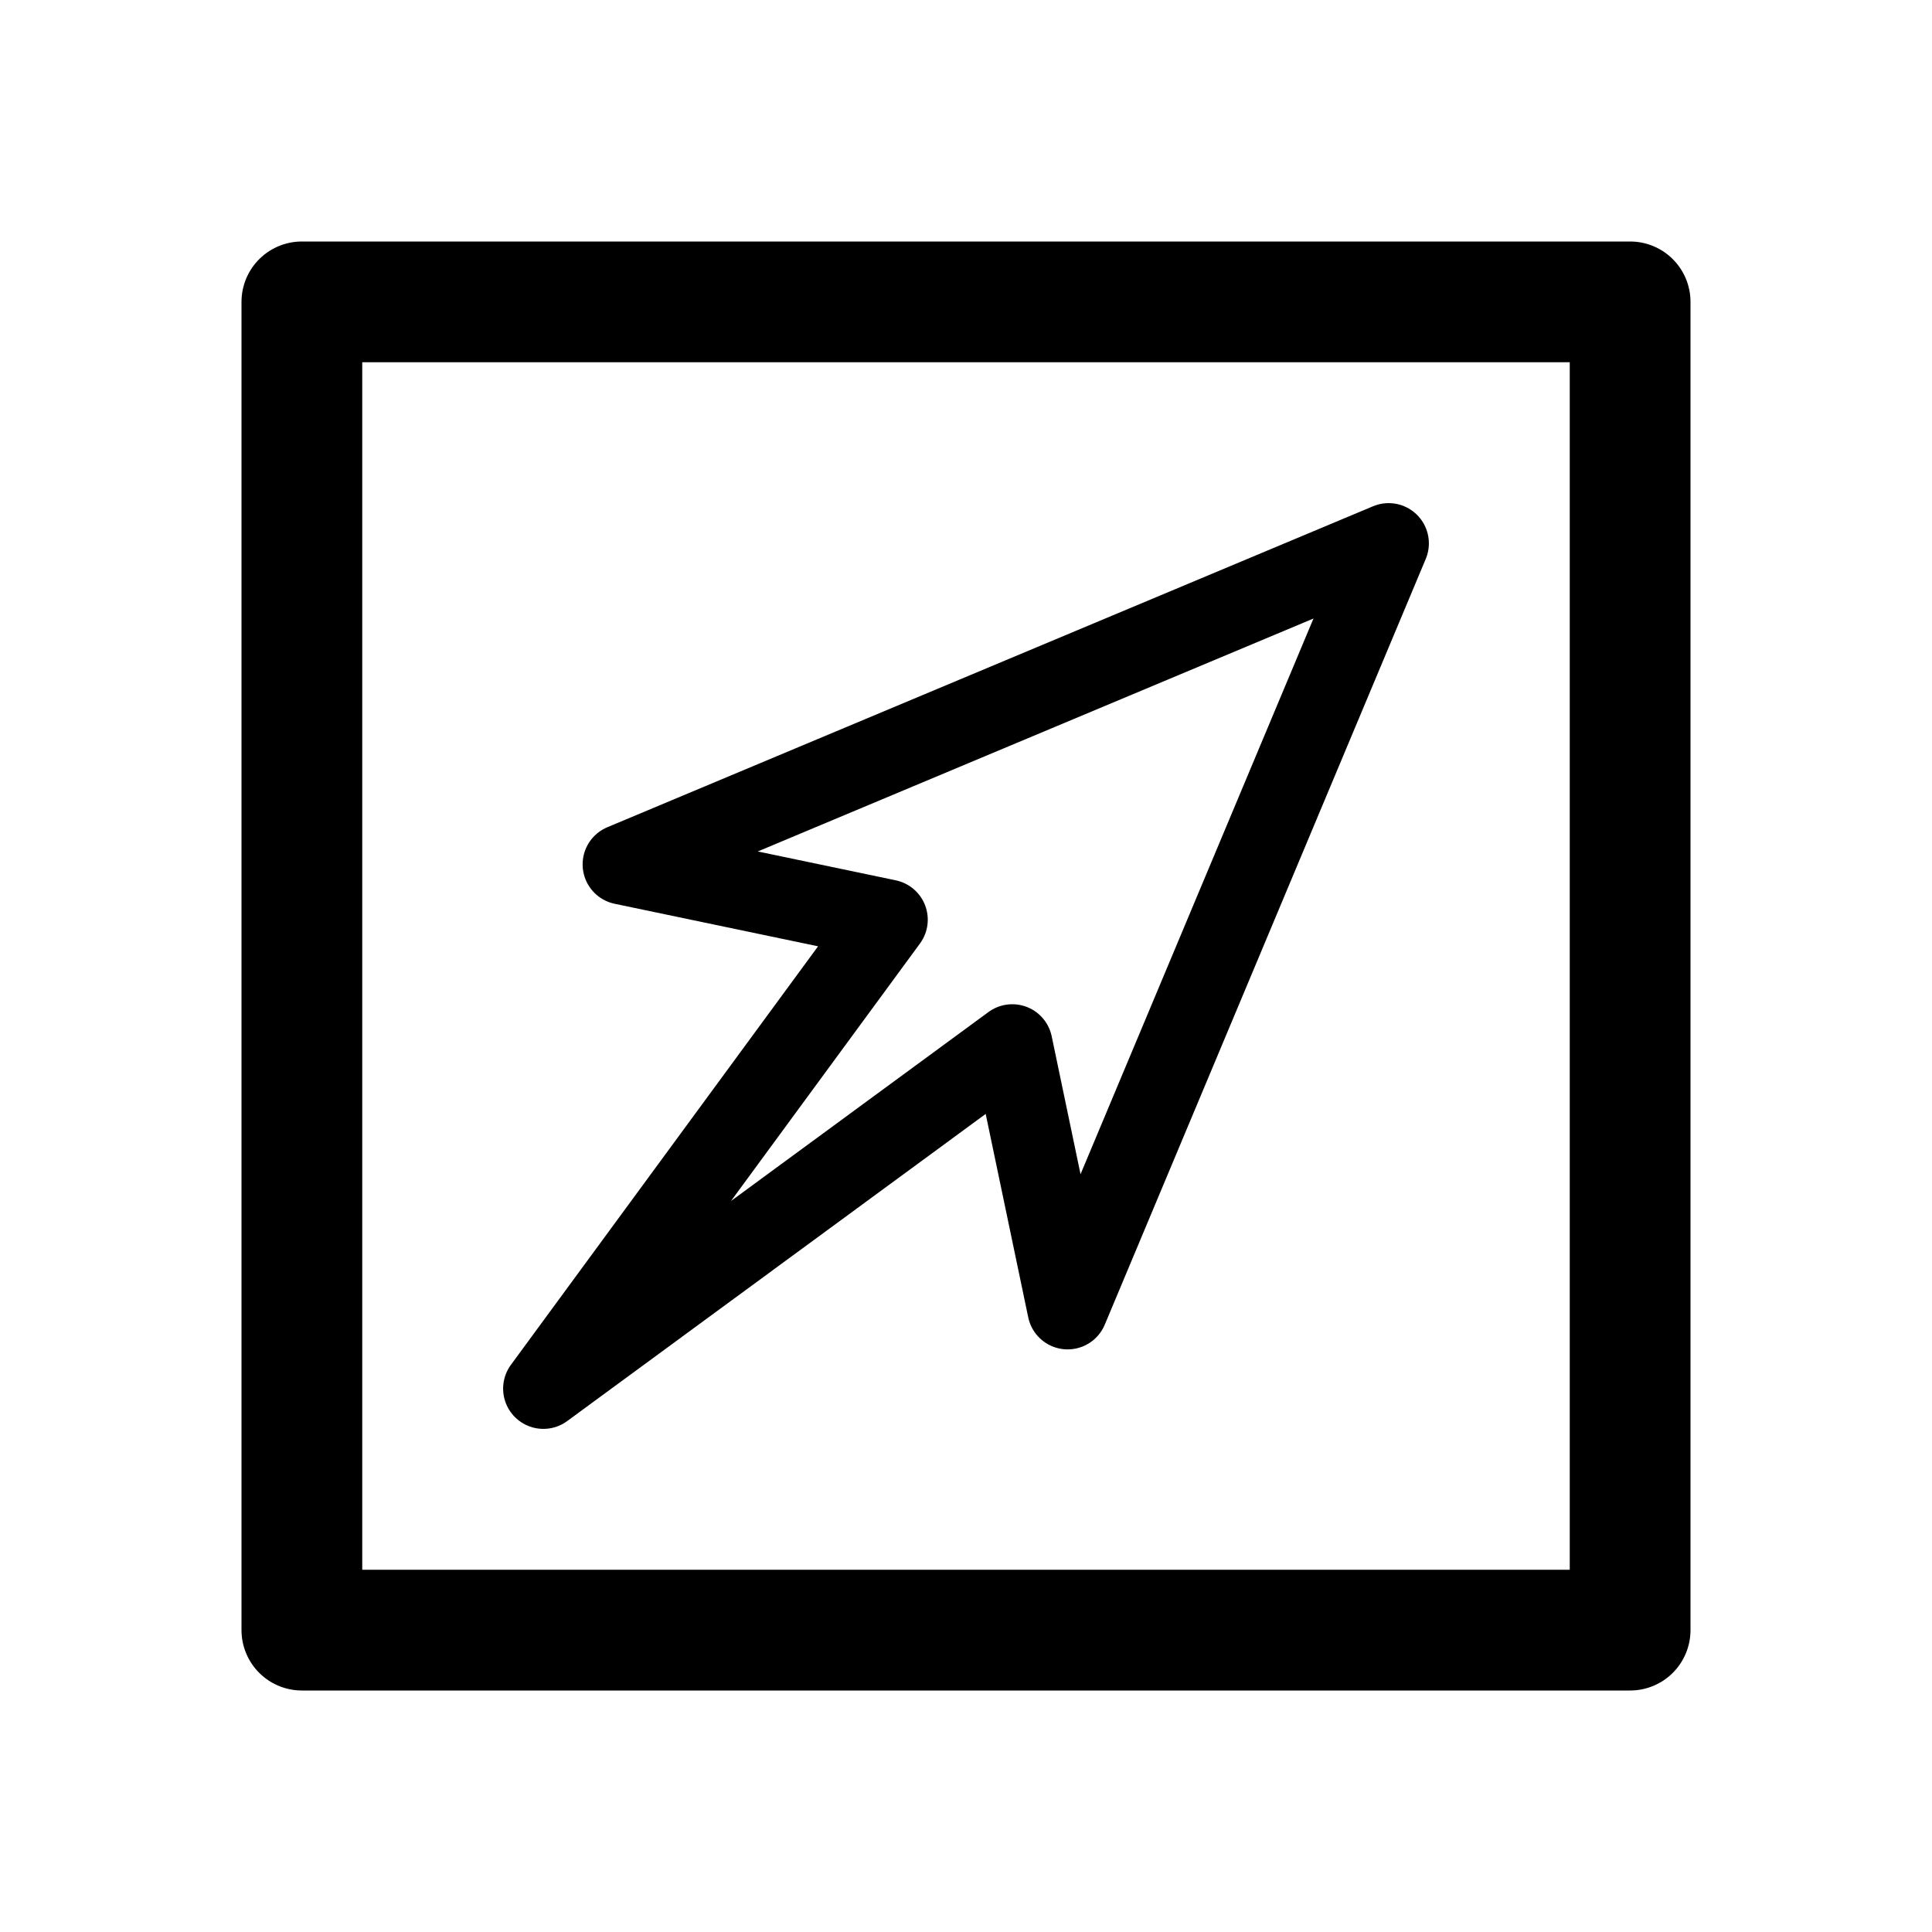
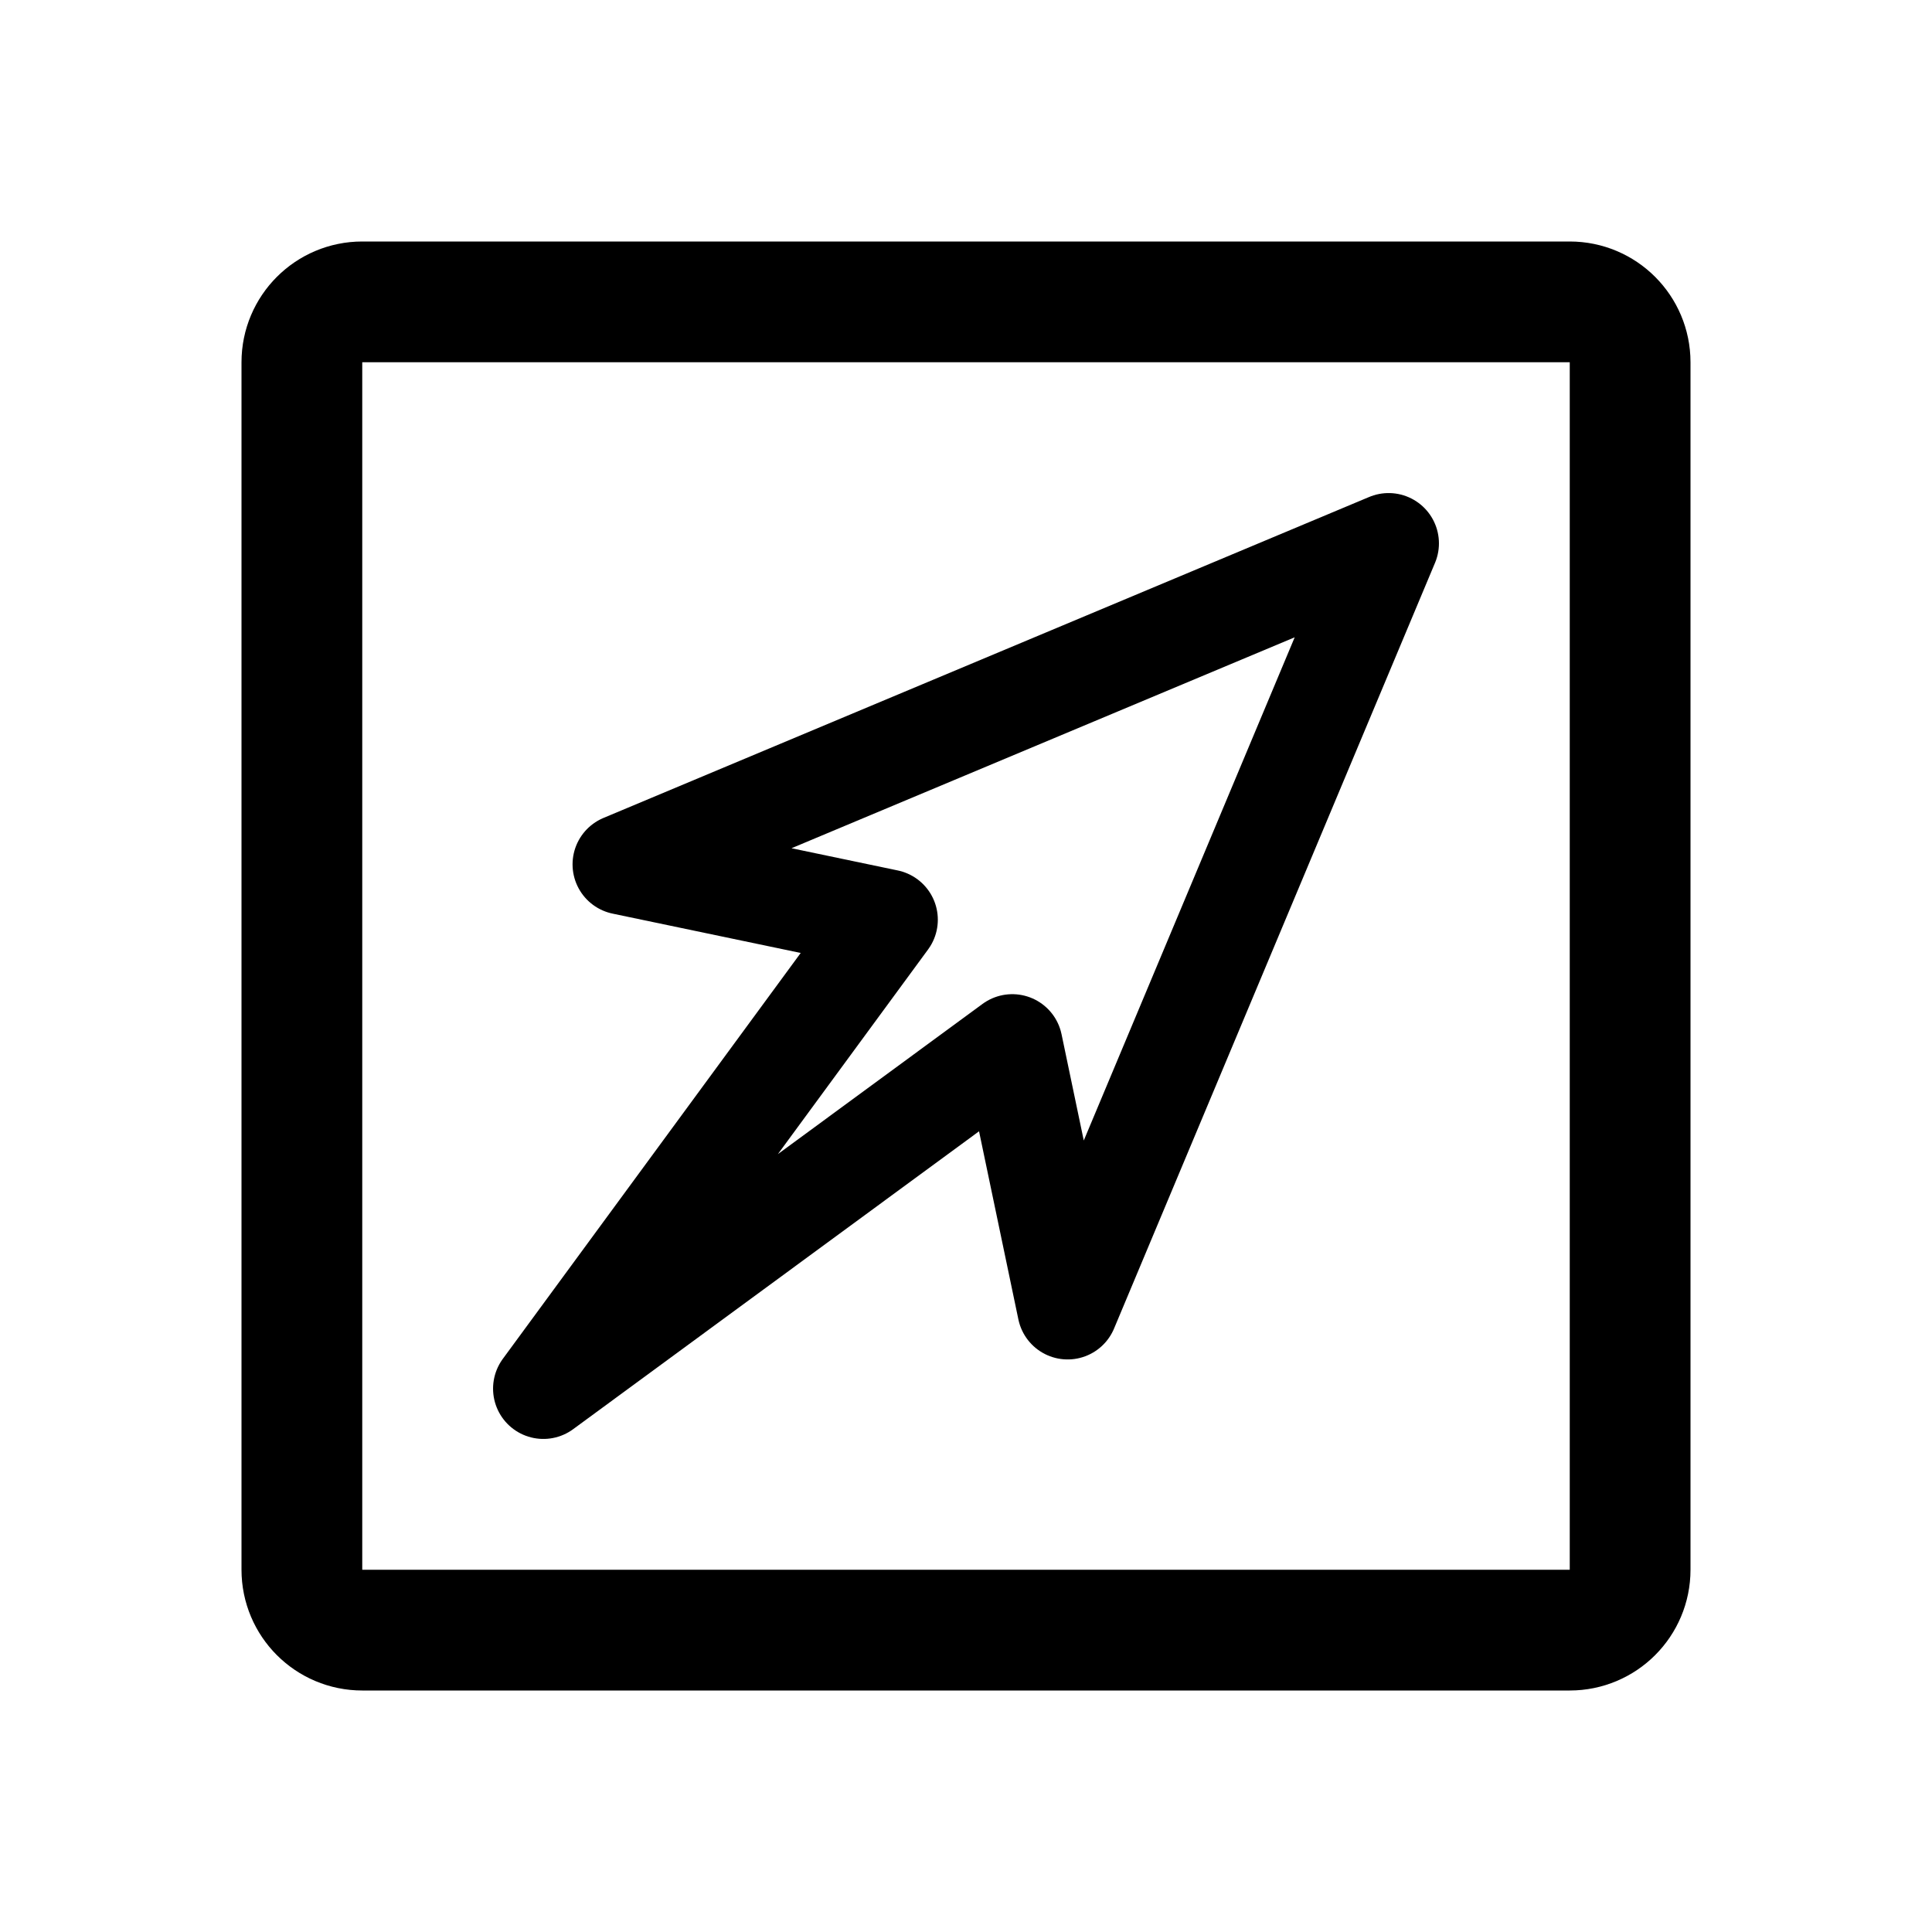
- <svg xmlns="http://www.w3.org/2000/svg" width="192" height="192" fill="none" stroke="#000" stroke-linejoin="round" viewBox="0 0 192 192">
-   <path stroke-width="8" d="M138 54 61.9 85.9l26.3 5.5L54 138l46.6-34.2 5.5 26.3z" />
-   <path stroke-width="12" d="M30 30h132v132H30z" />
+ <svg xmlns="http://www.w3.org/2000/svg" width="192" height="192" viewBox="0 0 192 192" fill="none">
+   <path d="M138 54 61.9 85.9l26.3 5.5L54 138l46.6-34.2 5.5 26.3L138 54Z" stroke="#000" stroke-width="10" stroke-linejoin="round" />
+   <path d="M30 36a6 6 0 0 1 6-6h120a6 6 0 0 1 6 6v120a6 6 0 0 1-6 6H36a6 6 0 0 1-6-6V36Z" stroke="#000" stroke-width="12" stroke-linejoin="round" />
</svg>
